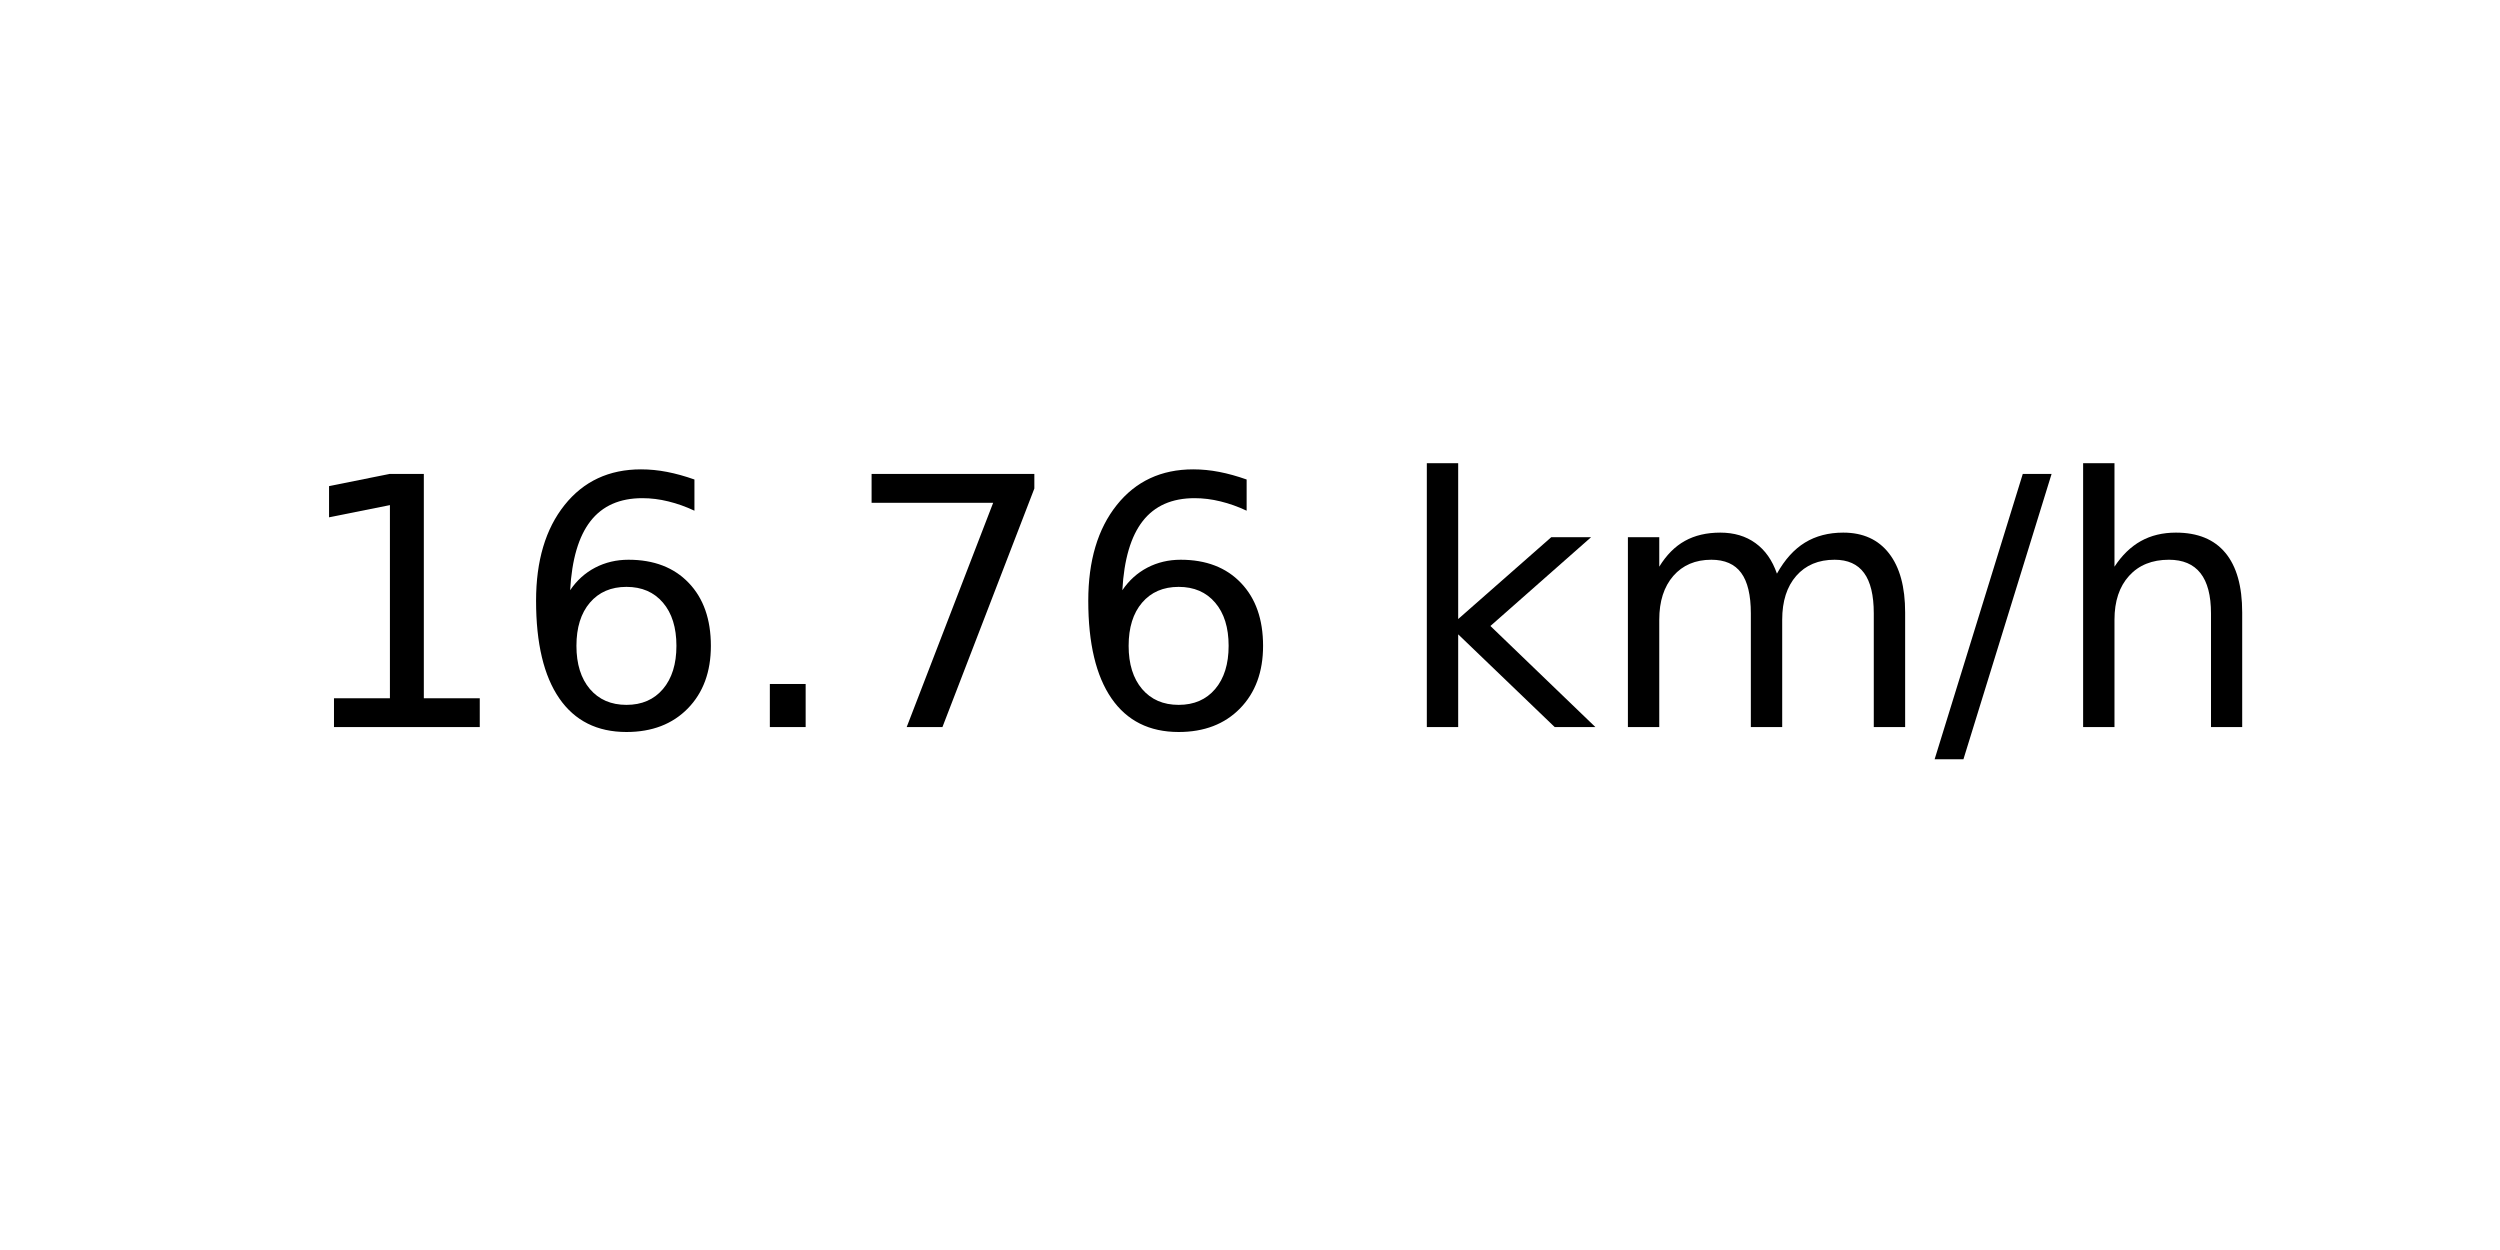
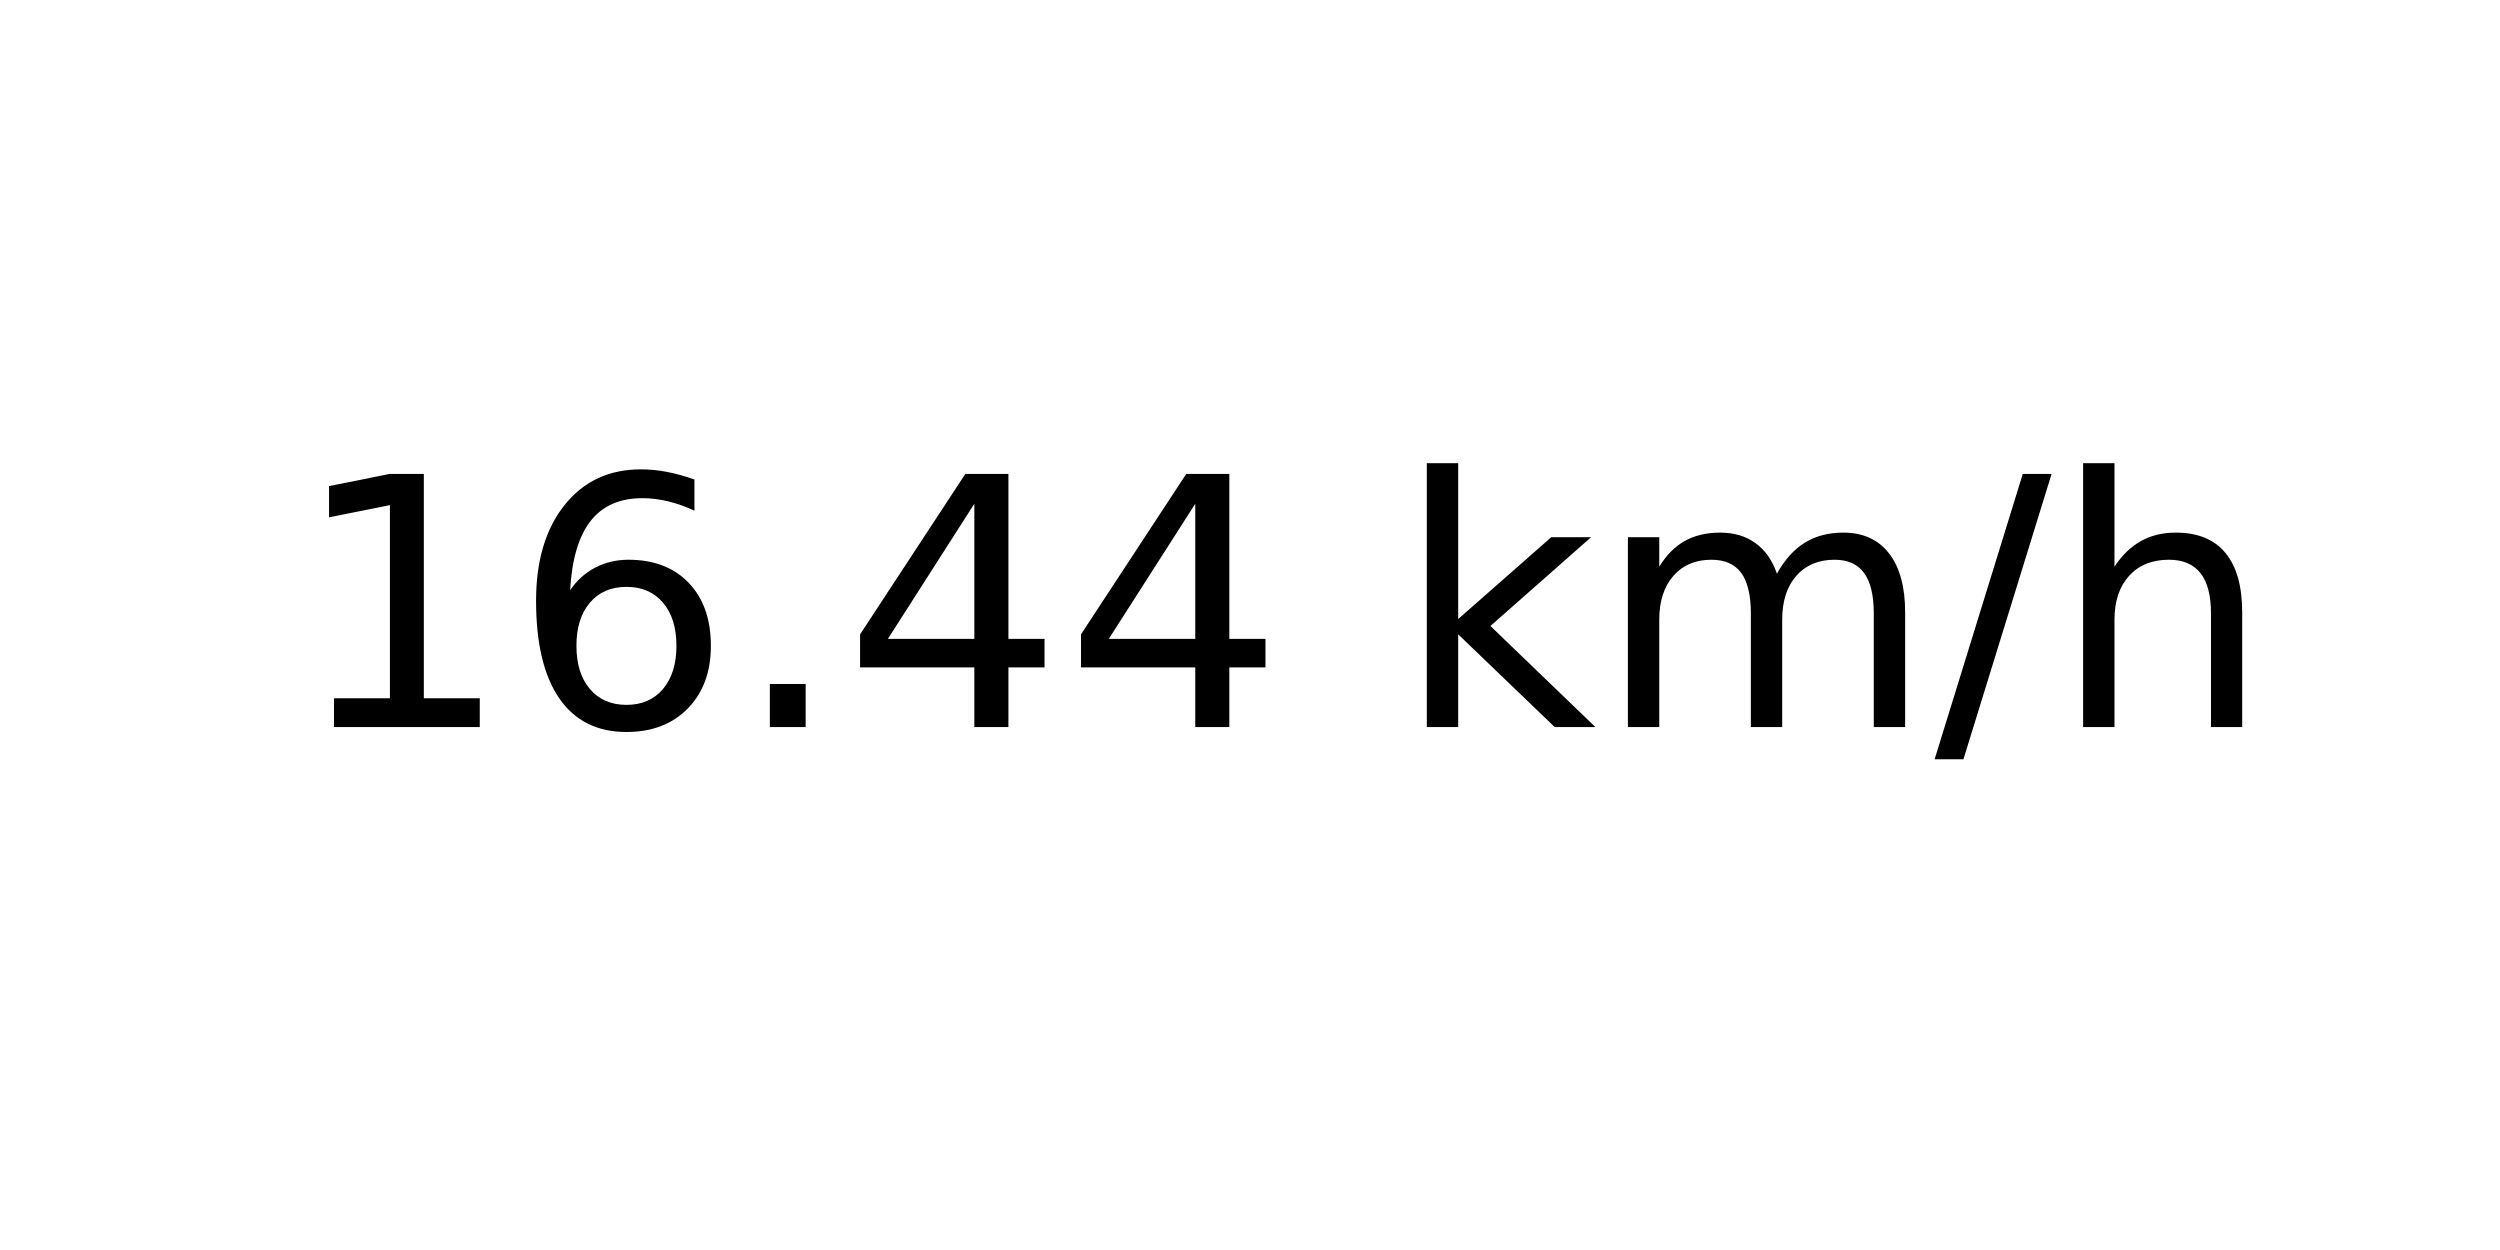
<svg xmlns="http://www.w3.org/2000/svg" xmlns:xlink="http://www.w3.org/1999/xlink" width="72pt" height="36pt" viewBox="0 0 72 36" version="1.1">
  <defs>
    <style type="text/css">*{stroke-linejoin: round; stroke-linecap: butt}</style>
  </defs>
  <g id="figure_1">
    <g id="axes_1">
      <g id="text_1">
        <g transform="translate(8.378125 20.93937) scale(0.1 -0.1)">
          <defs>
            <path id="DejaVuSans-31" d="M 794 531  L 1825 531  L 1825 4091  L 703 3866  L 703 4441  L 1819 4666  L 2450 4666  L 2450 531  L 3481 531  L 3481 0  L 794 0  L 794 531  z " transform="scale(0.015625)" />
            <path id="DejaVuSans-36" d="M 2113 2584  Q 1688 2584 1439 2293  Q 1191 2003 1191 1497  Q 1191 994 1439 701  Q 1688 409 2113 409  Q 2538 409 2786 701  Q 3034 994 3034 1497  Q 3034 2003 2786 2293  Q 2538 2584 2113 2584  z M 3366 4563  L 3366 3988  Q 3128 4100 2886 4159  Q 2644 4219 2406 4219  Q 1781 4219 1451 3797  Q 1122 3375 1075 2522  Q 1259 2794 1537 2939  Q 1816 3084 2150 3084  Q 2853 3084 3261 2657  Q 3669 2231 3669 1497  Q 3669 778 3244 343  Q 2819 -91 2113 -91  Q 1303 -91 875 529  Q 447 1150 447 2328  Q 447 3434 972 4092  Q 1497 4750 2381 4750  Q 2619 4750 2861 4703  Q 3103 4656 3366 4563  z " transform="scale(0.015625)" />
            <path id="DejaVuSans-2e" d="M 684 794  L 1344 794  L 1344 0  L 684 0  L 684 794  z " transform="scale(0.015625)" />
-             <path id="DejaVuSans-37" d="M 525 4666  L 3525 4666  L 3525 4397  L 1831 0  L 1172 0  L 2766 4134  L 525 4134  L 525 4666  z " transform="scale(0.015625)" />
+             <path id="DejaVuSans-34" d="M 2419 4116  L 825 1625  L 2419 1625  L 2419 4116  z M 2253 4666  L 3047 4666  L 3047 1625  L 3713 1625  L 3713 1100  L 3047 1100  L 3047 0  L 2419 0  L 2419 1100  L 313 1100  L 313 1709  L 2253 4666  z " transform="scale(0.015625)" />
            <path id="DejaVuSans-20" transform="scale(0.015625)" />
            <path id="DejaVuSans-6b" d="M 581 4863  L 1159 4863  L 1159 1991  L 2875 3500  L 3609 3500  L 1753 1863  L 3688 0  L 2938 0  L 1159 1709  L 1159 0  L 581 0  L 581 4863  z " transform="scale(0.015625)" />
            <path id="DejaVuSans-6d" d="M 3328 2828  Q 3544 3216 3844 3400  Q 4144 3584 4550 3584  Q 5097 3584 5394 3201  Q 5691 2819 5691 2113  L 5691 0  L 5113 0  L 5113 2094  Q 5113 2597 4934 2840  Q 4756 3084 4391 3084  Q 3944 3084 3684 2787  Q 3425 2491 3425 1978  L 3425 0  L 2847 0  L 2847 2094  Q 2847 2600 2669 2842  Q 2491 3084 2119 3084  Q 1678 3084 1418 2786  Q 1159 2488 1159 1978  L 1159 0  L 581 0  L 581 3500  L 1159 3500  L 1159 2956  Q 1356 3278 1631 3431  Q 1906 3584 2284 3584  Q 2666 3584 2933 3390  Q 3200 3197 3328 2828  z " transform="scale(0.015625)" />
            <path id="DejaVuSans-2f" d="M 1625 4666  L 2156 4666  L 531 -594  L 0 -594  L 1625 4666  z " transform="scale(0.015625)" />
            <path id="DejaVuSans-68" d="M 3513 2113  L 3513 0  L 2938 0  L 2938 2094  Q 2938 2591 2744 2837  Q 2550 3084 2163 3084  Q 1697 3084 1428 2787  Q 1159 2491 1159 1978  L 1159 0  L 581 0  L 581 4863  L 1159 4863  L 1159 2956  Q 1366 3272 1645 3428  Q 1925 3584 2291 3584  Q 2894 3584 3203 3211  Q 3513 2838 3513 2113  z " transform="scale(0.015625)" />
          </defs>
          <use xlink:href="#DejaVuSans-31" />
          <use xlink:href="#DejaVuSans-36" x="63.623" />
          <use xlink:href="#DejaVuSans-2e" x="127.246" />
-           <use xlink:href="#DejaVuSans-37" x="159.033" />
-           <use xlink:href="#DejaVuSans-36" x="222.656" />
+           <use xlink:href="#DejaVuSans-34" x="159.033" />
+           <use xlink:href="#DejaVuSans-34" x="222.656" />
          <use xlink:href="#DejaVuSans-20" x="286.279" />
          <use xlink:href="#DejaVuSans-6b" x="318.066" />
          <use xlink:href="#DejaVuSans-6d" x="375.977" />
          <use xlink:href="#DejaVuSans-2f" x="473.389" />
          <use xlink:href="#DejaVuSans-68" x="507.08" />
        </g>
      </g>
    </g>
  </g>
</svg>
